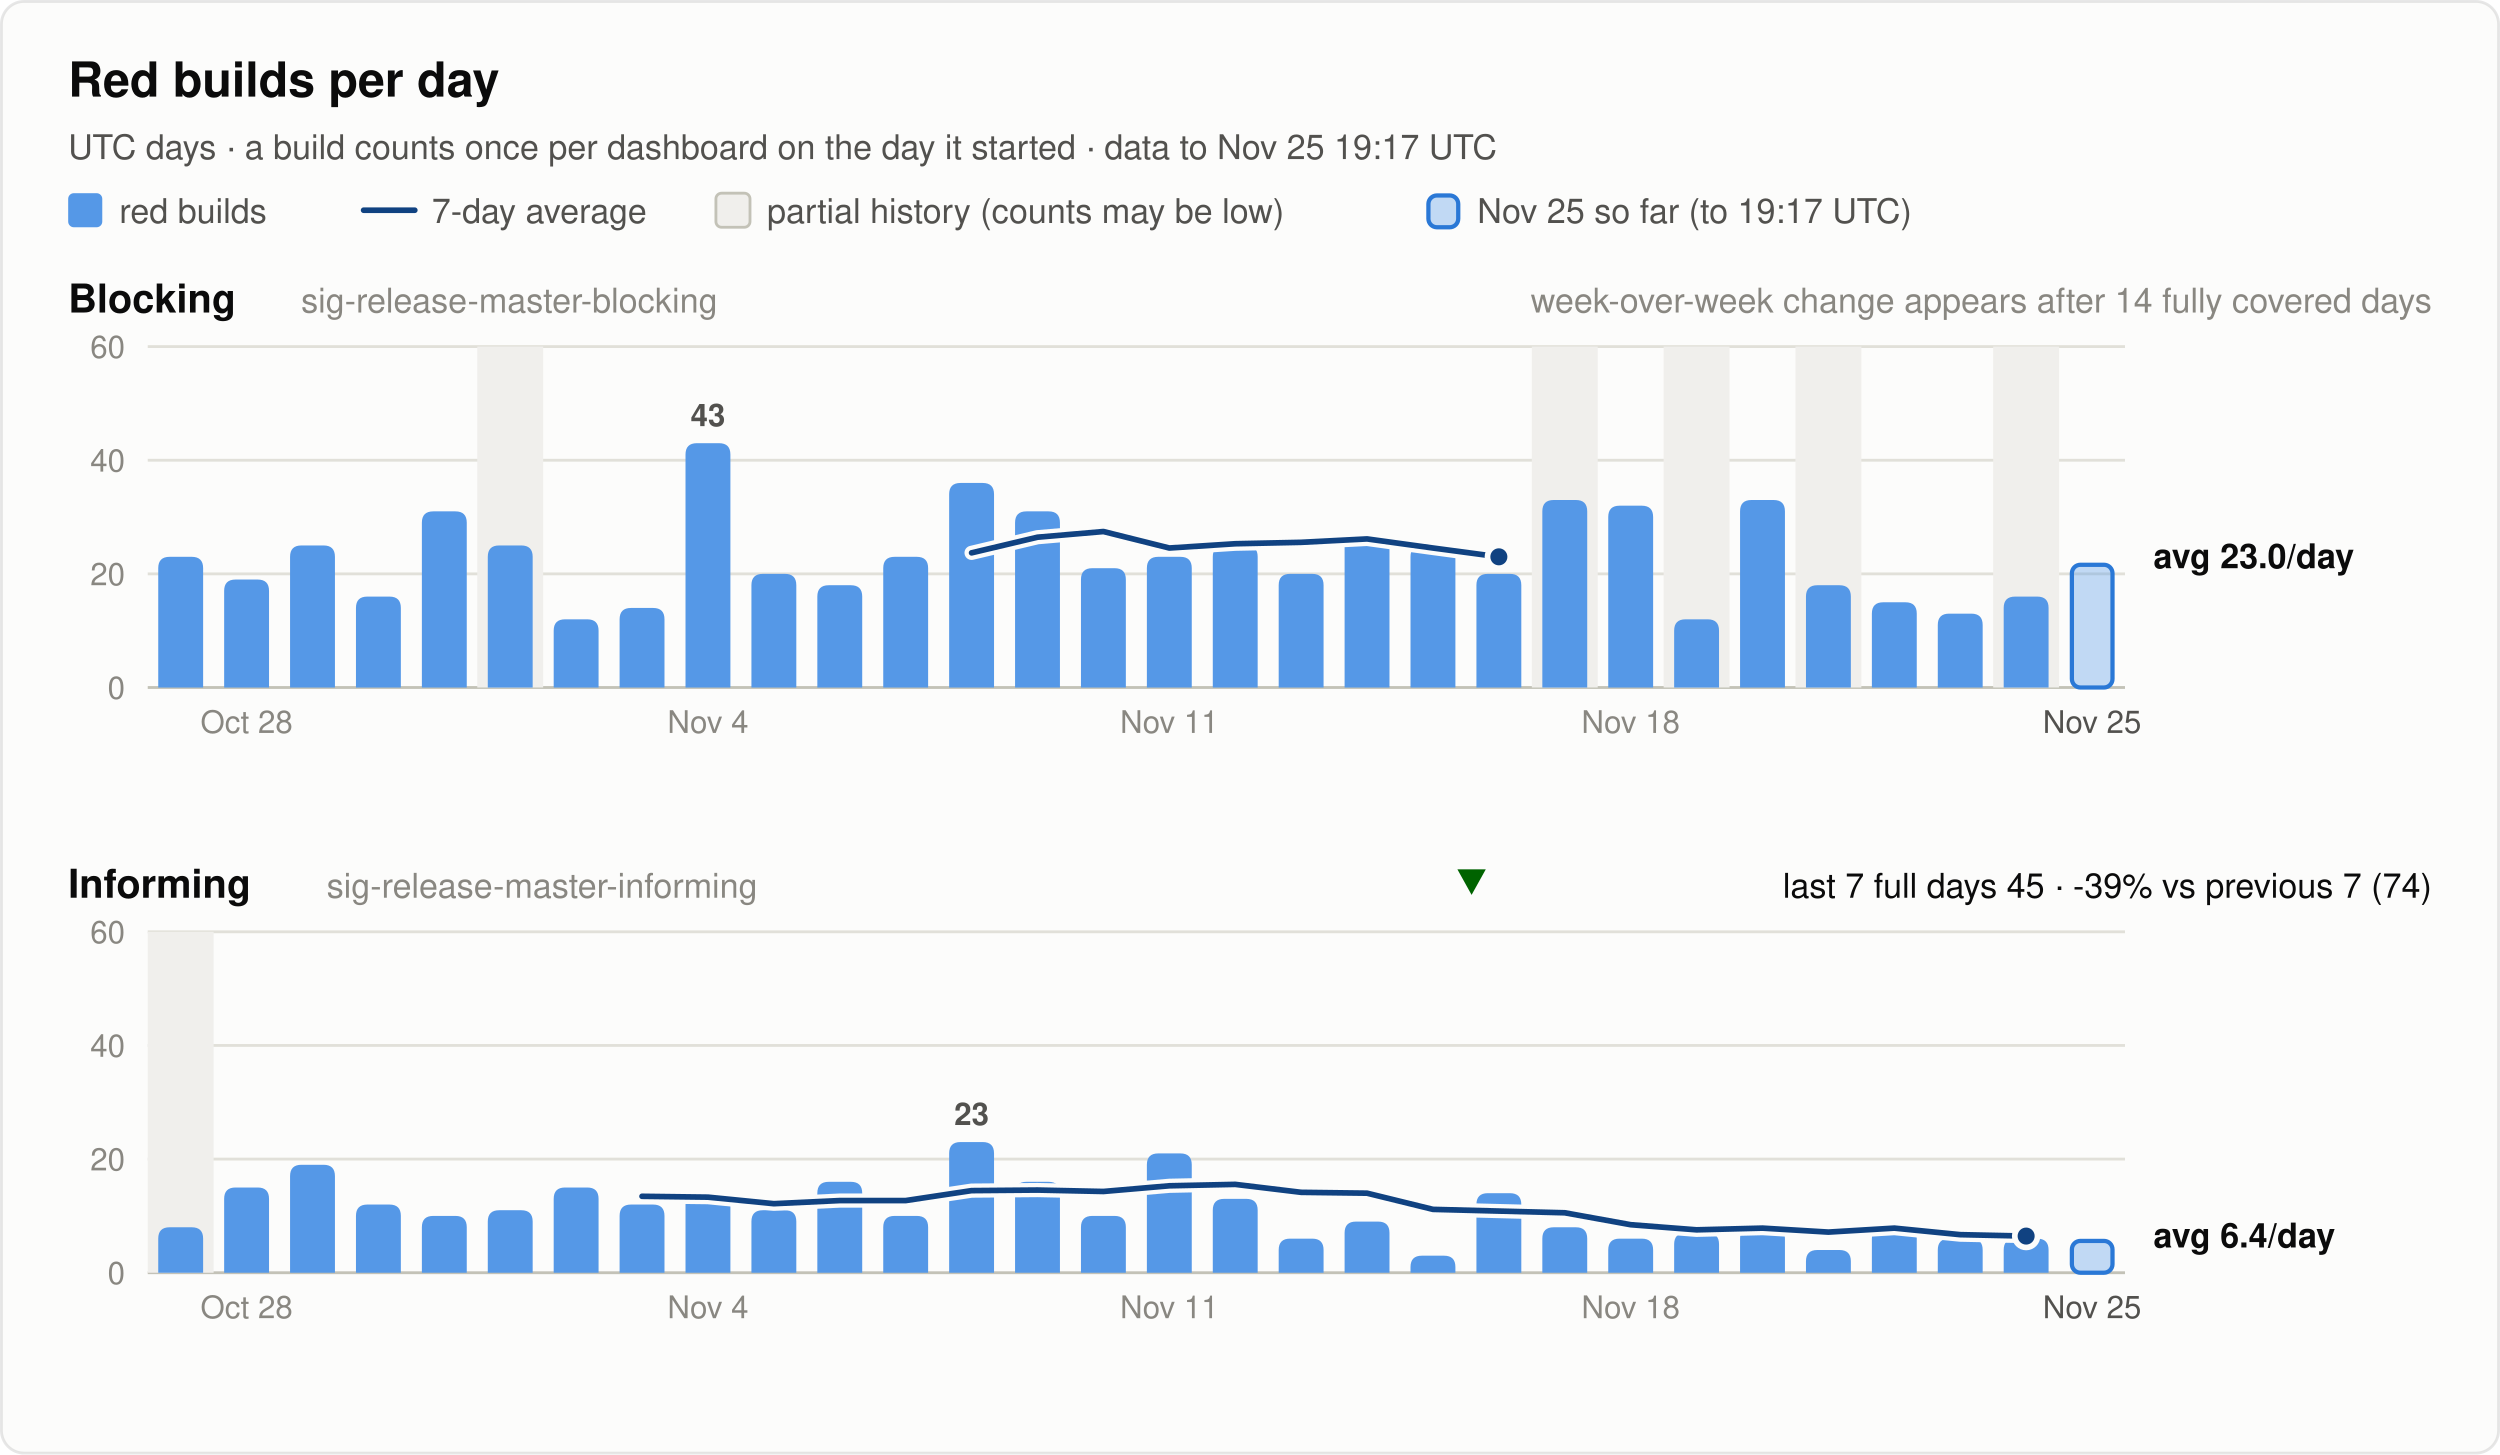
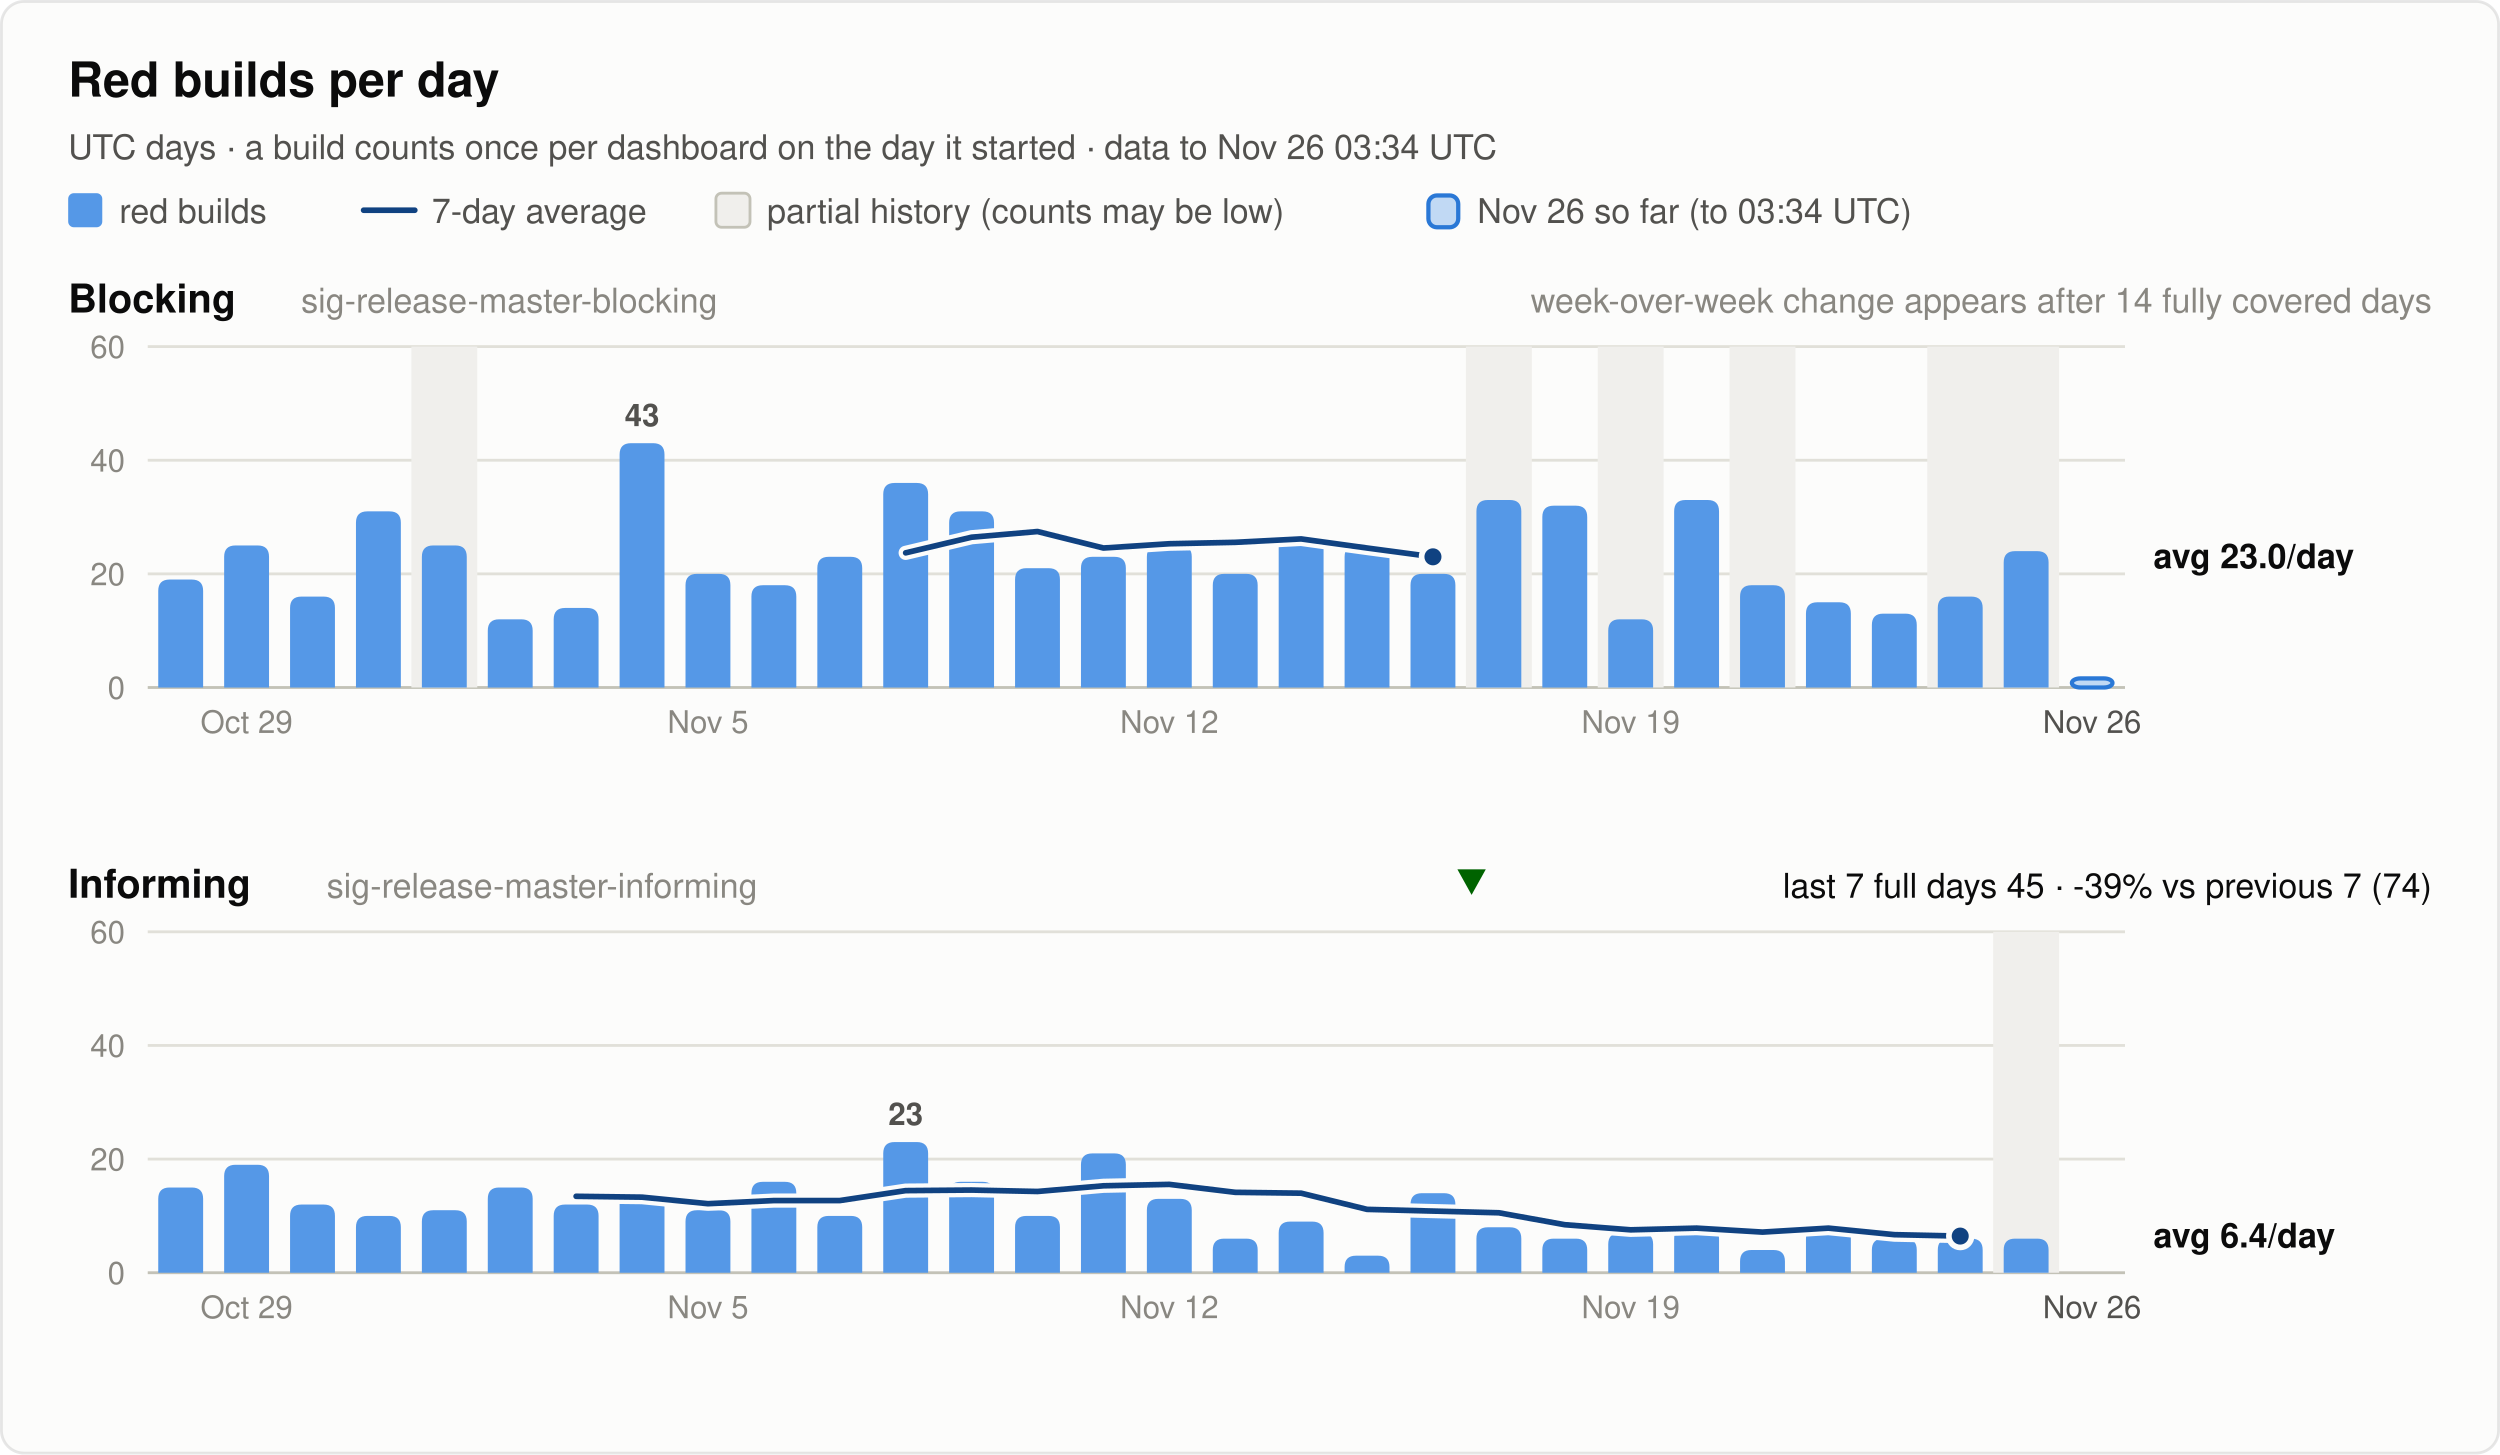
<svg xmlns="http://www.w3.org/2000/svg" width="880" height="512" viewBox="0 0 880 512" font-family="system-ui, -apple-system, 'Segoe UI', Helvetica, Arial, sans-serif" role="img">
  <rect x="0.5" y="0.5" width="879" height="511" rx="8" fill="#fcfcfb" stroke="rgba(11,11,11,0.10)" />
  <text x="24.0" y="34.0" font-size="17" font-weight="600" fill="#0b0b0b" text-anchor="start">Red builds per day</text>
-   <text x="24.0" y="56.0" font-size="12" font-weight="400" fill="#52514e" text-anchor="start">UTC days · a build counts once per dashboard on the day it started · data to Nov 25 19:17 UTC</text>
+   <text x="24.0" y="56.0" font-size="12" font-weight="400" fill="#52514e" text-anchor="start">UTC days · a build counts once per dashboard on the day it started · data to Nov 26 03:34 UTC</text>
  <rect x="24" y="68" width="12" height="12" rx="2" fill="#5598e7" />
  <text x="42.0" y="78.5" font-size="12" font-weight="400" fill="#52514e" text-anchor="start">red builds</text>
  <line x1="128" y1="74" x2="146" y2="74" stroke="#104281" stroke-width="2" stroke-linecap="round" />
  <text x="152.0" y="78.5" font-size="12" font-weight="400" fill="#52514e" text-anchor="start">7-day average</text>
  <rect x="252" y="68" width="12" height="12" rx="2" fill="#f0efec" stroke="#c3c2b7" />
  <text x="270.0" y="78.5" font-size="12" font-weight="400" fill="#52514e" text-anchor="start">partial history (counts may be low)</text>
  <rect x="502.8" y="68.8" width="10.5" height="11.2" rx="3" fill="#5598e7" fill-opacity="0.35" stroke="#2a78d6" stroke-width="1.5" />
-   <text x="520.0" y="78.5" font-size="12" font-weight="400" fill="#52514e" text-anchor="start">Nov 25 so far (to 19:17 UTC)</text>
+   <text x="520.0" y="78.5" font-size="12" font-weight="400" fill="#52514e" text-anchor="start">Nov 26 so far (to 03:34 UTC)</text>
  <text x="24.0" y="110.0" font-size="14" font-weight="600" fill="#0b0b0b" text-anchor="start">Blocking</text>
  <text x="106.0" y="110.0" font-size="12" font-weight="400" fill="#898781" text-anchor="start">sig-release-master-blocking</text>
  <text x="856.0" y="110.0" font-size="12" font-weight="400" fill="#898781" text-anchor="end">week-over-week change appears after 14 fully covered days</text>
  <line x1="52" y1="242.0" x2="748" y2="242.0" stroke="#c3c2b7" stroke-width="1" />
  <text x="44.0" y="246.0" font-size="11" font-weight="400" fill="#898781" text-anchor="end" font-variant-numeric="tabular-nums">0</text>
  <line x1="52" y1="202.0" x2="748" y2="202.0" stroke="#e1e0d9" stroke-width="1" />
  <text x="44.0" y="206.0" font-size="11" font-weight="400" fill="#898781" text-anchor="end" font-variant-numeric="tabular-nums">20</text>
  <line x1="52" y1="162.0" x2="748" y2="162.0" stroke="#e1e0d9" stroke-width="1" />
  <text x="44.0" y="166.0" font-size="11" font-weight="400" fill="#898781" text-anchor="end" font-variant-numeric="tabular-nums">40</text>
  <line x1="52" y1="122.0" x2="748" y2="122.0" stroke="#e1e0d9" stroke-width="1" />
  <text x="44.0" y="126.0" font-size="11" font-weight="400" fill="#898781" text-anchor="end" font-variant-numeric="tabular-nums">60</text>
-   <rect x="168.0" y="122.0" width="23.2" height="120.0" fill="#f0efec" />
-   <rect x="539.2" y="122.0" width="23.2" height="120.0" fill="#f0efec" />
-   <rect x="585.6" y="122.0" width="23.2" height="120.0" fill="#f0efec" />
-   <rect x="632.0" y="122.0" width="23.2" height="120.0" fill="#f0efec" />
-   <rect x="701.6" y="122.0" width="23.2" height="120.0" fill="#f0efec" />
-   <path d="M55.7,242.0 V200.0 Q55.7,196.0 59.7,196.0 H67.5 Q71.5,196.0 71.5,200.0 V242.0 Z" fill="#5598e7" />
-   <path d="M78.9,242.0 V208.0 Q78.9,204.0 82.9,204.0 H90.7 Q94.7,204.0 94.7,208.0 V242.0 Z" fill="#5598e7" />
-   <path d="M102.1,242.0 V196.0 Q102.1,192.0 106.1,192.0 H113.9 Q117.9,192.0 117.9,196.0 V242.0 Z" fill="#5598e7" />
-   <path d="M125.3,242.0 V214.0 Q125.3,210.0 129.3,210.0 H137.1 Q141.1,210.0 141.1,214.0 V242.0 Z" fill="#5598e7" />
-   <path d="M148.5,242.0 V184.0 Q148.5,180.0 152.5,180.0 H160.3 Q164.3,180.0 164.3,184.0 V242.0 Z" fill="#5598e7" />
-   <path d="M171.7,242.0 V196.0 Q171.7,192.0 175.7,192.0 H183.5 Q187.5,192.0 187.5,196.0 V242.0 Z" fill="#5598e7" />
-   <path d="M194.9,242.0 V222.0 Q194.9,218.0 198.9,218.0 H206.7 Q210.7,218.0 210.7,222.0 V242.0 Z" fill="#5598e7" />
-   <path d="M218.1,242.0 V218.0 Q218.1,214.0 222.1,214.0 H229.9 Q233.9,214.0 233.9,218.0 V242.0 Z" fill="#5598e7" />
-   <path d="M241.3,242.0 V160.0 Q241.3,156.0 245.3,156.0 H253.1 Q257.1,156.0 257.1,160.0 V242.0 Z" fill="#5598e7" />
-   <text x="249.2" y="150.0" font-size="11" font-weight="600" fill="#52514e" text-anchor="middle">43</text>
-   <path d="M264.5,242.0 V206.0 Q264.5,202.0 268.5,202.0 H276.3 Q280.3,202.0 280.3,206.0 V242.0 Z" fill="#5598e7" />
-   <path d="M287.7,242.0 V210.0 Q287.7,206.0 291.7,206.0 H299.5 Q303.5,206.0 303.5,210.0 V242.0 Z" fill="#5598e7" />
-   <path d="M310.9,242.0 V200.0 Q310.9,196.0 314.9,196.0 H322.7 Q326.7,196.0 326.7,200.0 V242.0 Z" fill="#5598e7" />
-   <path d="M334.1,242.0 V174.0 Q334.1,170.0 338.1,170.0 H345.9 Q349.9,170.0 349.9,174.0 V242.0 Z" fill="#5598e7" />
-   <path d="M357.3,242.0 V184.0 Q357.3,180.0 361.3,180.0 H369.1 Q373.1,180.0 373.1,184.0 V242.0 Z" fill="#5598e7" />
-   <path d="M380.5,242.0 V204.0 Q380.5,200.0 384.5,200.0 H392.3 Q396.3,200.0 396.3,204.0 V242.0 Z" fill="#5598e7" />
-   <path d="M403.7,242.0 V200.0 Q403.7,196.0 407.7,196.0 H415.5 Q419.5,196.0 419.5,200.0 V242.0 Z" fill="#5598e7" />
-   <path d="M426.9,242.0 V196.0 Q426.9,192.0 430.9,192.0 H438.7 Q442.7,192.0 442.7,196.0 V242.0 Z" fill="#5598e7" />
-   <path d="M450.1,242.0 V206.0 Q450.1,202.0 454.1,202.0 H461.9 Q465.9,202.0 465.9,206.0 V242.0 Z" fill="#5598e7" />
-   <path d="M473.3,242.0 V192.0 Q473.3,188.0 477.3,188.0 H485.1 Q489.1,188.0 489.1,192.0 V242.0 Z" fill="#5598e7" />
-   <path d="M496.5,242.0 V196.0 Q496.5,192.0 500.5,192.0 H508.3 Q512.3,192.0 512.3,196.0 V242.0 Z" fill="#5598e7" />
-   <path d="M519.7,242.0 V206.0 Q519.7,202.0 523.7,202.0 H531.5 Q535.5,202.0 535.5,206.0 V242.0 Z" fill="#5598e7" />
-   <path d="M542.9,242.0 V180.0 Q542.9,176.0 546.9,176.0 H554.7 Q558.7,176.0 558.7,180.0 V242.0 Z" fill="#5598e7" />
-   <path d="M566.1,242.0 V182.0 Q566.1,178.0 570.1,178.0 H577.9 Q581.9,178.0 581.9,182.0 V242.0 Z" fill="#5598e7" />
-   <path d="M589.3,242.0 V222.0 Q589.3,218.0 593.3,218.0 H601.1 Q605.1,218.0 605.1,222.0 V242.0 Z" fill="#5598e7" />
-   <path d="M612.5,242.0 V180.0 Q612.5,176.0 616.5,176.0 H624.3 Q628.3,176.0 628.3,180.0 V242.0 Z" fill="#5598e7" />
-   <path d="M635.7,242.0 V210.0 Q635.7,206.0 639.7,206.0 H647.5 Q651.5,206.0 651.5,210.0 V242.0 Z" fill="#5598e7" />
-   <path d="M658.9,242.0 V216.0 Q658.9,212.0 662.9,212.0 H670.7 Q674.7,212.0 674.7,216.0 V242.0 Z" fill="#5598e7" />
-   <path d="M682.1,242.0 V220.0 Q682.1,216.0 686.1,216.0 H693.9 Q697.9,216.0 697.9,220.0 V242.0 Z" fill="#5598e7" />
-   <path d="M705.3,242.0 V214.0 Q705.3,210.0 709.3,210.0 H717.1 Q721.1,210.0 721.1,214.0 V242.0 Z" fill="#5598e7" />
-   <rect x="729.3" y="198.8" width="14.3" height="43.2" rx="3" fill="#5598e7" fill-opacity="0.35" stroke="#2a78d6" stroke-width="1.5" />
-   <polyline points="342.0,194.6 365.2,189.1 388.4,187.1 411.6,192.9 434.8,191.4 458.0,190.9 481.2,189.7 504.4,192.9 527.6,196.0" fill="none" stroke="#fcfcfb" stroke-width="5" stroke-linejoin="round" stroke-linecap="round" />
-   <polyline points="342.0,194.6 365.2,189.1 388.4,187.1 411.6,192.9 434.8,191.4 458.0,190.9 481.2,189.7 504.4,192.9 527.6,196.0" fill="none" stroke="#104281" stroke-width="2" stroke-linejoin="round" stroke-linecap="round" />
-   <circle cx="527.6" cy="196.0" r="4" fill="#104281" stroke="#fcfcfb" stroke-width="2" />
+   <rect x="144.8" y="122.0" width="23.2" height="120.0" fill="#f0efec" />
+   <rect x="516.0" y="122.0" width="23.2" height="120.0" fill="#f0efec" />
+   <rect x="562.4" y="122.0" width="23.2" height="120.0" fill="#f0efec" />
+   <rect x="608.8" y="122.0" width="23.2" height="120.0" fill="#f0efec" />
+   <rect x="678.4" y="122.0" width="46.4" height="120.0" fill="#f0efec" />
+   <path d="M55.7,242.0 V208.0 Q55.7,204.0 59.7,204.0 H67.5 Q71.5,204.0 71.5,208.0 V242.0 Z" fill="#5598e7" />
+   <path d="M78.9,242.0 V196.0 Q78.9,192.0 82.9,192.0 H90.7 Q94.7,192.0 94.7,196.0 V242.0 Z" fill="#5598e7" />
+   <path d="M102.1,242.0 V214.0 Q102.1,210.0 106.1,210.0 H113.9 Q117.9,210.0 117.9,214.0 V242.0 Z" fill="#5598e7" />
+   <path d="M125.3,242.0 V184.0 Q125.3,180.0 129.3,180.0 H137.1 Q141.1,180.0 141.1,184.0 V242.0 Z" fill="#5598e7" />
+   <path d="M148.5,242.0 V196.0 Q148.5,192.0 152.5,192.0 H160.3 Q164.3,192.0 164.3,196.0 V242.0 Z" fill="#5598e7" />
+   <path d="M171.7,242.0 V222.0 Q171.7,218.0 175.7,218.0 H183.5 Q187.5,218.0 187.5,222.0 V242.0 Z" fill="#5598e7" />
+   <path d="M194.9,242.0 V218.0 Q194.9,214.0 198.9,214.0 H206.7 Q210.7,214.0 210.7,218.0 V242.0 Z" fill="#5598e7" />
+   <path d="M218.1,242.0 V160.0 Q218.1,156.0 222.1,156.0 H229.9 Q233.9,156.0 233.9,160.0 V242.0 Z" fill="#5598e7" />
+   <text x="226.0" y="150.0" font-size="11" font-weight="600" fill="#52514e" text-anchor="middle">43</text>
+   <path d="M241.3,242.0 V206.0 Q241.3,202.0 245.3,202.0 H253.1 Q257.1,202.0 257.1,206.0 V242.0 Z" fill="#5598e7" />
+   <path d="M264.5,242.0 V210.0 Q264.5,206.0 268.5,206.0 H276.3 Q280.3,206.0 280.3,210.0 V242.0 Z" fill="#5598e7" />
+   <path d="M287.7,242.0 V200.0 Q287.7,196.0 291.7,196.0 H299.5 Q303.5,196.0 303.5,200.0 V242.0 Z" fill="#5598e7" />
+   <path d="M310.9,242.0 V174.0 Q310.9,170.0 314.9,170.0 H322.7 Q326.7,170.0 326.7,174.0 V242.0 Z" fill="#5598e7" />
+   <path d="M334.1,242.0 V184.0 Q334.1,180.0 338.1,180.0 H345.9 Q349.9,180.0 349.9,184.0 V242.0 Z" fill="#5598e7" />
+   <path d="M357.3,242.0 V204.0 Q357.3,200.0 361.3,200.0 H369.1 Q373.1,200.0 373.1,204.0 V242.0 Z" fill="#5598e7" />
+   <path d="M380.5,242.0 V200.0 Q380.5,196.0 384.5,196.0 H392.3 Q396.3,196.0 396.3,200.0 V242.0 Z" fill="#5598e7" />
+   <path d="M403.7,242.0 V196.0 Q403.7,192.0 407.7,192.0 H415.5 Q419.5,192.0 419.5,196.0 V242.0 Z" fill="#5598e7" />
+   <path d="M426.9,242.0 V206.0 Q426.9,202.0 430.9,202.0 H438.7 Q442.7,202.0 442.7,206.0 V242.0 Z" fill="#5598e7" />
+   <path d="M450.1,242.0 V192.0 Q450.1,188.0 454.1,188.0 H461.9 Q465.9,188.0 465.9,192.0 V242.0 Z" fill="#5598e7" />
+   <path d="M473.3,242.0 V196.0 Q473.3,192.0 477.3,192.0 H485.1 Q489.1,192.0 489.1,196.0 V242.0 Z" fill="#5598e7" />
+   <path d="M496.5,242.0 V206.0 Q496.5,202.0 500.5,202.0 H508.3 Q512.3,202.0 512.3,206.0 V242.0 Z" fill="#5598e7" />
+   <path d="M519.7,242.0 V180.0 Q519.7,176.0 523.7,176.0 H531.5 Q535.5,176.0 535.5,180.0 V242.0 Z" fill="#5598e7" />
+   <path d="M542.9,242.0 V182.0 Q542.9,178.0 546.9,178.0 H554.7 Q558.7,178.0 558.7,182.0 V242.0 Z" fill="#5598e7" />
+   <path d="M566.1,242.0 V222.0 Q566.1,218.0 570.1,218.0 H577.9 Q581.9,218.0 581.9,222.0 V242.0 Z" fill="#5598e7" />
+   <path d="M589.3,242.0 V180.0 Q589.3,176.0 593.3,176.0 H601.1 Q605.1,176.0 605.1,180.0 V242.0 Z" fill="#5598e7" />
+   <path d="M612.5,242.0 V210.0 Q612.5,206.0 616.5,206.0 H624.3 Q628.3,206.0 628.3,210.0 V242.0 Z" fill="#5598e7" />
+   <path d="M635.7,242.0 V216.0 Q635.7,212.0 639.7,212.0 H647.5 Q651.5,212.0 651.5,216.0 V242.0 Z" fill="#5598e7" />
+   <path d="M658.9,242.0 V220.0 Q658.9,216.0 662.9,216.0 H670.7 Q674.7,216.0 674.7,220.0 V242.0 Z" fill="#5598e7" />
+   <path d="M682.1,242.0 V214.0 Q682.1,210.0 686.1,210.0 H693.9 Q697.9,210.0 697.9,214.0 V242.0 Z" fill="#5598e7" />
+   <path d="M705.3,242.0 V198.0 Q705.3,194.0 709.3,194.0 H717.1 Q721.1,194.0 721.1,198.0 V242.0 Z" fill="#5598e7" />
+   <rect x="729.3" y="238.8" width="14.3" height="3.2" rx="3" fill="#5598e7" fill-opacity="0.35" stroke="#2a78d6" stroke-width="1.5" />
+   <polyline points="318.8,194.6 342.0,189.1 365.2,187.1 388.4,192.9 411.6,191.4 434.8,190.9 458.0,189.7 481.2,192.9 504.4,196.0" fill="none" stroke="#fcfcfb" stroke-width="5" stroke-linejoin="round" stroke-linecap="round" />
+   <polyline points="318.8,194.6 342.0,189.1 365.2,187.1 388.4,192.9 411.6,191.4 434.8,190.9 458.0,189.7 481.2,192.9 504.4,196.0" fill="none" stroke="#104281" stroke-width="2" stroke-linejoin="round" stroke-linecap="round" />
+   <circle cx="504.4" cy="196.0" r="4" fill="#104281" stroke="#fcfcfb" stroke-width="2" />
  <text x="758.0" y="200.0" font-size="12" font-weight="600" fill="#0b0b0b" text-anchor="start">avg 23.0/day</text>
-   <text x="86.8" y="258.0" font-size="11" font-weight="400" fill="#898781" text-anchor="middle">Oct 28</text>
-   <text x="249.2" y="258.0" font-size="11" font-weight="400" fill="#898781" text-anchor="middle">Nov 4</text>
-   <text x="411.6" y="258.0" font-size="11" font-weight="400" fill="#898781" text-anchor="middle">Nov 11</text>
-   <text x="574.0" y="258.0" font-size="11" font-weight="400" fill="#898781" text-anchor="middle">Nov 18</text>
-   <text x="736.4" y="258.0" font-size="11" font-weight="400" fill="#52514e" text-anchor="middle">Nov 25</text>
+   <text x="86.8" y="258.0" font-size="11" font-weight="400" fill="#898781" text-anchor="middle">Oct 29</text>
+   <text x="249.2" y="258.0" font-size="11" font-weight="400" fill="#898781" text-anchor="middle">Nov 5</text>
+   <text x="411.6" y="258.0" font-size="11" font-weight="400" fill="#898781" text-anchor="middle">Nov 12</text>
+   <text x="574.0" y="258.0" font-size="11" font-weight="400" fill="#898781" text-anchor="middle">Nov 19</text>
+   <text x="736.4" y="258.0" font-size="11" font-weight="400" fill="#52514e" text-anchor="middle">Nov 26</text>
  <text x="24.0" y="316.0" font-size="14" font-weight="600" fill="#0b0b0b" text-anchor="start">Informing</text>
  <text x="115.0" y="316.0" font-size="12" font-weight="400" fill="#898781" text-anchor="start">sig-release-master-informing</text>
  <text x="856.0" y="316.0" font-size="12" font-weight="400" fill="#0b0b0b" text-anchor="end">last 7 full days 45 · -39% vs previous 7 (74)</text>
  <polygon points="518.0,315 523.0,306 513.0,306" fill="#006300" />
  <line x1="52" y1="448.0" x2="748" y2="448.0" stroke="#c3c2b7" stroke-width="1" />
  <text x="44.0" y="452.0" font-size="11" font-weight="400" fill="#898781" text-anchor="end" font-variant-numeric="tabular-nums">0</text>
  <line x1="52" y1="408.0" x2="748" y2="408.0" stroke="#e1e0d9" stroke-width="1" />
  <text x="44.0" y="412.0" font-size="11" font-weight="400" fill="#898781" text-anchor="end" font-variant-numeric="tabular-nums">20</text>
  <line x1="52" y1="368.0" x2="748" y2="368.0" stroke="#e1e0d9" stroke-width="1" />
  <text x="44.0" y="372.0" font-size="11" font-weight="400" fill="#898781" text-anchor="end" font-variant-numeric="tabular-nums">40</text>
  <line x1="52" y1="328.0" x2="748" y2="328.0" stroke="#e1e0d9" stroke-width="1" />
  <text x="44.0" y="332.0" font-size="11" font-weight="400" fill="#898781" text-anchor="end" font-variant-numeric="tabular-nums">60</text>
-   <rect x="52.0" y="328.0" width="23.2" height="120.0" fill="#f0efec" />
-   <path d="M55.7,448.0 V436.0 Q55.7,432.0 59.7,432.0 H67.5 Q71.5,432.0 71.5,436.0 V448.0 Z" fill="#5598e7" />
-   <path d="M78.9,448.0 V422.0 Q78.9,418.0 82.9,418.0 H90.7 Q94.7,418.0 94.7,422.0 V448.0 Z" fill="#5598e7" />
-   <path d="M102.1,448.0 V414.0 Q102.1,410.0 106.1,410.0 H113.9 Q117.9,410.0 117.9,414.0 V448.0 Z" fill="#5598e7" />
-   <path d="M125.3,448.0 V428.0 Q125.3,424.0 129.3,424.0 H137.1 Q141.1,424.0 141.1,428.0 V448.0 Z" fill="#5598e7" />
-   <path d="M148.5,448.0 V432.0 Q148.5,428.0 152.5,428.0 H160.3 Q164.3,428.0 164.3,432.0 V448.0 Z" fill="#5598e7" />
-   <path d="M171.7,448.0 V430.0 Q171.7,426.0 175.7,426.0 H183.5 Q187.5,426.0 187.5,430.0 V448.0 Z" fill="#5598e7" />
-   <path d="M194.9,448.0 V422.0 Q194.9,418.0 198.9,418.0 H206.7 Q210.7,418.0 210.7,422.0 V448.0 Z" fill="#5598e7" />
-   <path d="M218.1,448.0 V428.0 Q218.1,424.0 222.1,424.0 H229.9 Q233.9,424.0 233.9,428.0 V448.0 Z" fill="#5598e7" />
-   <path d="M241.3,448.0 V424.0 Q241.3,420.0 245.3,420.0 H253.1 Q257.1,420.0 257.1,424.0 V448.0 Z" fill="#5598e7" />
-   <path d="M264.5,448.0 V430.0 Q264.5,426.0 268.5,426.0 H276.3 Q280.3,426.0 280.3,430.0 V448.0 Z" fill="#5598e7" />
-   <path d="M287.7,448.0 V420.0 Q287.7,416.0 291.7,416.0 H299.5 Q303.5,416.0 303.5,420.0 V448.0 Z" fill="#5598e7" />
-   <path d="M310.9,448.0 V432.0 Q310.9,428.0 314.9,428.0 H322.7 Q326.7,428.0 326.7,432.0 V448.0 Z" fill="#5598e7" />
-   <path d="M334.1,448.0 V406.0 Q334.1,402.0 338.1,402.0 H345.9 Q349.9,402.0 349.9,406.0 V448.0 Z" fill="#5598e7" />
-   <text x="342.0" y="396.0" font-size="11" font-weight="600" fill="#52514e" text-anchor="middle">23</text>
-   <path d="M357.3,448.0 V420.0 Q357.3,416.0 361.3,416.0 H369.1 Q373.1,416.0 373.1,420.0 V448.0 Z" fill="#5598e7" />
-   <path d="M380.5,448.0 V432.0 Q380.5,428.0 384.5,428.0 H392.3 Q396.3,428.0 396.3,432.0 V448.0 Z" fill="#5598e7" />
-   <path d="M403.7,448.0 V410.0 Q403.7,406.0 407.7,406.0 H415.5 Q419.5,406.0 419.5,410.0 V448.0 Z" fill="#5598e7" />
-   <path d="M426.9,448.0 V426.0 Q426.9,422.0 430.9,422.0 H438.7 Q442.7,422.0 442.7,426.0 V448.0 Z" fill="#5598e7" />
-   <path d="M450.1,448.0 V440.0 Q450.1,436.0 454.1,436.0 H461.9 Q465.9,436.0 465.9,440.0 V448.0 Z" fill="#5598e7" />
-   <path d="M473.3,448.0 V434.0 Q473.3,430.0 477.3,430.0 H485.1 Q489.1,430.0 489.1,434.0 V448.0 Z" fill="#5598e7" />
-   <path d="M496.5,448.0 V446.0 Q496.5,442.0 500.5,442.0 H508.3 Q512.3,442.0 512.3,446.0 V448.0 Z" fill="#5598e7" />
-   <path d="M519.7,448.0 V424.0 Q519.7,420.0 523.7,420.0 H531.5 Q535.5,420.0 535.5,424.0 V448.0 Z" fill="#5598e7" />
-   <path d="M542.9,448.0 V436.0 Q542.9,432.0 546.9,432.0 H554.7 Q558.7,432.0 558.7,436.0 V448.0 Z" fill="#5598e7" />
-   <path d="M566.1,448.0 V440.0 Q566.1,436.0 570.1,436.0 H577.9 Q581.9,436.0 581.9,440.0 V448.0 Z" fill="#5598e7" />
-   <path d="M589.3,448.0 V438.0 Q589.3,434.0 593.3,434.0 H601.1 Q605.1,434.0 605.1,438.0 V448.0 Z" fill="#5598e7" />
-   <path d="M612.5,448.0 V436.0 Q612.5,432.0 616.5,432.0 H624.3 Q628.3,432.0 628.3,436.0 V448.0 Z" fill="#5598e7" />
-   <path d="M635.7,448.0 V444.0 Q635.7,440.0 639.7,440.0 H647.5 Q651.5,440.0 651.5,444.0 V448.0 Z" fill="#5598e7" />
-   <path d="M658.9,448.0 V436.0 Q658.9,432.0 662.9,432.0 H670.7 Q674.7,432.0 674.7,436.0 V448.0 Z" fill="#5598e7" />
+   <rect x="701.6" y="328.0" width="23.2" height="120.0" fill="#f0efec" />
+   <path d="M55.7,448.0 V422.0 Q55.7,418.0 59.7,418.0 H67.5 Q71.5,418.0 71.5,422.0 V448.0 Z" fill="#5598e7" />
+   <path d="M78.9,448.0 V414.0 Q78.9,410.0 82.9,410.0 H90.7 Q94.7,410.0 94.7,414.0 V448.0 Z" fill="#5598e7" />
+   <path d="M102.1,448.0 V428.0 Q102.1,424.0 106.1,424.0 H113.9 Q117.9,424.0 117.9,428.0 V448.0 Z" fill="#5598e7" />
+   <path d="M125.3,448.0 V432.0 Q125.3,428.0 129.3,428.0 H137.1 Q141.1,428.0 141.1,432.0 V448.0 Z" fill="#5598e7" />
+   <path d="M148.5,448.0 V430.0 Q148.5,426.0 152.5,426.0 H160.3 Q164.3,426.0 164.3,430.0 V448.0 Z" fill="#5598e7" />
+   <path d="M171.7,448.0 V422.0 Q171.7,418.0 175.7,418.0 H183.5 Q187.5,418.0 187.5,422.0 V448.0 Z" fill="#5598e7" />
+   <path d="M194.9,448.0 V428.0 Q194.9,424.0 198.9,424.0 H206.7 Q210.7,424.0 210.7,428.0 V448.0 Z" fill="#5598e7" />
+   <path d="M218.1,448.0 V424.0 Q218.1,420.0 222.1,420.0 H229.9 Q233.9,420.0 233.9,424.0 V448.0 Z" fill="#5598e7" />
+   <path d="M241.3,448.0 V430.0 Q241.3,426.0 245.3,426.0 H253.1 Q257.1,426.0 257.1,430.0 V448.0 Z" fill="#5598e7" />
+   <path d="M264.5,448.0 V420.0 Q264.5,416.0 268.5,416.0 H276.3 Q280.3,416.0 280.3,420.0 V448.0 Z" fill="#5598e7" />
+   <path d="M287.7,448.0 V432.0 Q287.7,428.0 291.7,428.0 H299.5 Q303.5,428.0 303.5,432.0 V448.0 Z" fill="#5598e7" />
+   <path d="M310.9,448.0 V406.0 Q310.9,402.0 314.9,402.0 H322.7 Q326.7,402.0 326.7,406.0 V448.0 Z" fill="#5598e7" />
+   <text x="318.8" y="396.0" font-size="11" font-weight="600" fill="#52514e" text-anchor="middle">23</text>
+   <path d="M334.1,448.0 V420.0 Q334.1,416.0 338.1,416.0 H345.9 Q349.9,416.0 349.9,420.0 V448.0 Z" fill="#5598e7" />
+   <path d="M357.3,448.0 V432.0 Q357.3,428.0 361.3,428.0 H369.1 Q373.1,428.0 373.1,432.0 V448.0 Z" fill="#5598e7" />
+   <path d="M380.5,448.0 V410.0 Q380.5,406.0 384.5,406.0 H392.3 Q396.3,406.0 396.3,410.0 V448.0 Z" fill="#5598e7" />
+   <path d="M403.7,448.0 V426.0 Q403.7,422.0 407.7,422.0 H415.5 Q419.5,422.0 419.5,426.0 V448.0 Z" fill="#5598e7" />
+   <path d="M426.9,448.0 V440.0 Q426.9,436.0 430.9,436.0 H438.7 Q442.7,436.0 442.7,440.0 V448.0 Z" fill="#5598e7" />
+   <path d="M450.1,448.0 V434.0 Q450.1,430.0 454.1,430.0 H461.9 Q465.9,430.0 465.9,434.0 V448.0 Z" fill="#5598e7" />
+   <path d="M473.3,448.0 V446.0 Q473.3,442.0 477.3,442.0 H485.1 Q489.1,442.0 489.1,446.0 V448.0 Z" fill="#5598e7" />
+   <path d="M496.5,448.0 V424.0 Q496.5,420.0 500.5,420.0 H508.3 Q512.3,420.0 512.3,424.0 V448.0 Z" fill="#5598e7" />
+   <path d="M519.7,448.0 V436.0 Q519.7,432.0 523.7,432.0 H531.5 Q535.5,432.0 535.5,436.0 V448.0 Z" fill="#5598e7" />
+   <path d="M542.9,448.0 V440.0 Q542.9,436.0 546.9,436.0 H554.7 Q558.7,436.0 558.7,440.0 V448.0 Z" fill="#5598e7" />
+   <path d="M566.1,448.0 V438.0 Q566.1,434.0 570.1,434.0 H577.9 Q581.9,434.0 581.9,438.0 V448.0 Z" fill="#5598e7" />
+   <path d="M589.3,448.0 V436.0 Q589.3,432.0 593.3,432.0 H601.1 Q605.1,432.0 605.1,436.0 V448.0 Z" fill="#5598e7" />
+   <path d="M612.5,448.0 V444.0 Q612.5,440.0 616.5,440.0 H624.3 Q628.3,440.0 628.3,444.0 V448.0 Z" fill="#5598e7" />
+   <path d="M635.7,448.0 V436.0 Q635.7,432.0 639.7,432.0 H647.5 Q651.5,432.0 651.5,436.0 V448.0 Z" fill="#5598e7" />
+   <path d="M658.9,448.0 V440.0 Q658.9,436.0 662.9,436.0 H670.7 Q674.7,436.0 674.7,440.0 V448.0 Z" fill="#5598e7" />
  <path d="M682.1,448.0 V440.0 Q682.1,436.0 686.1,436.0 H693.9 Q697.9,436.0 697.9,440.0 V448.0 Z" fill="#5598e7" />
  <path d="M705.3,448.0 V440.0 Q705.3,436.0 709.3,436.0 H717.1 Q721.1,436.0 721.1,440.0 V448.0 Z" fill="#5598e7" />
-   <rect x="729.3" y="436.8" width="14.3" height="11.2" rx="3" fill="#5598e7" fill-opacity="0.35" stroke="#2a78d6" stroke-width="1.5" />
-   <polyline points="226.0,421.1 249.2,421.4 272.4,423.7 295.6,422.6 318.8,422.6 342.0,419.1 365.2,418.9 388.4,419.4 411.6,417.4 434.8,416.9 458.0,419.7 481.2,420.0 504.4,425.7 527.6,426.3 550.8,426.9 574.0,431.1 597.2,432.9 620.4,432.3 643.6,433.7 666.8,432.3 690.0,434.6 713.2,435.1" fill="none" stroke="#fcfcfb" stroke-width="5" stroke-linejoin="round" stroke-linecap="round" />
-   <polyline points="226.0,421.1 249.2,421.4 272.4,423.7 295.6,422.6 318.8,422.6 342.0,419.1 365.2,418.9 388.4,419.4 411.6,417.4 434.8,416.9 458.0,419.7 481.2,420.0 504.4,425.7 527.6,426.3 550.8,426.9 574.0,431.1 597.2,432.9 620.4,432.3 643.6,433.7 666.8,432.3 690.0,434.6 713.2,435.1" fill="none" stroke="#104281" stroke-width="2" stroke-linejoin="round" stroke-linecap="round" />
-   <circle cx="713.2" cy="435.1" r="4" fill="#104281" stroke="#fcfcfb" stroke-width="2" />
+   <polyline points="202.8,421.1 226.0,421.4 249.2,423.7 272.4,422.6 295.6,422.6 318.8,419.1 342.0,418.9 365.2,419.4 388.4,417.4 411.6,416.9 434.8,419.7 458.0,420.0 481.2,425.7 504.4,426.3 527.6,426.9 550.8,431.1 574.0,432.9 597.2,432.3 620.4,433.7 643.6,432.3 666.8,434.6 690.0,435.1" fill="none" stroke="#fcfcfb" stroke-width="5" stroke-linejoin="round" stroke-linecap="round" />
+   <polyline points="202.8,421.1 226.0,421.4 249.2,423.7 272.4,422.6 295.6,422.6 318.8,419.1 342.0,418.9 365.2,419.4 388.4,417.4 411.6,416.9 434.8,419.7 458.0,420.0 481.2,425.7 504.4,426.3 527.6,426.9 550.8,431.1 574.0,432.9 597.2,432.3 620.4,433.7 643.6,432.3 666.8,434.6 690.0,435.1" fill="none" stroke="#104281" stroke-width="2" stroke-linejoin="round" stroke-linecap="round" />
+   <circle cx="690.0" cy="435.1" r="4" fill="#104281" stroke="#fcfcfb" stroke-width="2" />
  <text x="758.0" y="439.1" font-size="12" font-weight="600" fill="#0b0b0b" text-anchor="start">avg 6.4/day</text>
-   <text x="86.8" y="464.0" font-size="11" font-weight="400" fill="#898781" text-anchor="middle">Oct 28</text>
-   <text x="249.2" y="464.0" font-size="11" font-weight="400" fill="#898781" text-anchor="middle">Nov 4</text>
-   <text x="411.6" y="464.0" font-size="11" font-weight="400" fill="#898781" text-anchor="middle">Nov 11</text>
-   <text x="574.0" y="464.0" font-size="11" font-weight="400" fill="#898781" text-anchor="middle">Nov 18</text>
-   <text x="736.4" y="464.0" font-size="11" font-weight="400" fill="#52514e" text-anchor="middle">Nov 25</text>
+   <text x="86.8" y="464.0" font-size="11" font-weight="400" fill="#898781" text-anchor="middle">Oct 29</text>
+   <text x="249.2" y="464.0" font-size="11" font-weight="400" fill="#898781" text-anchor="middle">Nov 5</text>
+   <text x="411.6" y="464.0" font-size="11" font-weight="400" fill="#898781" text-anchor="middle">Nov 12</text>
+   <text x="574.0" y="464.0" font-size="11" font-weight="400" fill="#898781" text-anchor="middle">Nov 19</text>
+   <text x="736.4" y="464.0" font-size="11" font-weight="400" fill="#52514e" text-anchor="middle">Nov 26</text>
</svg>
